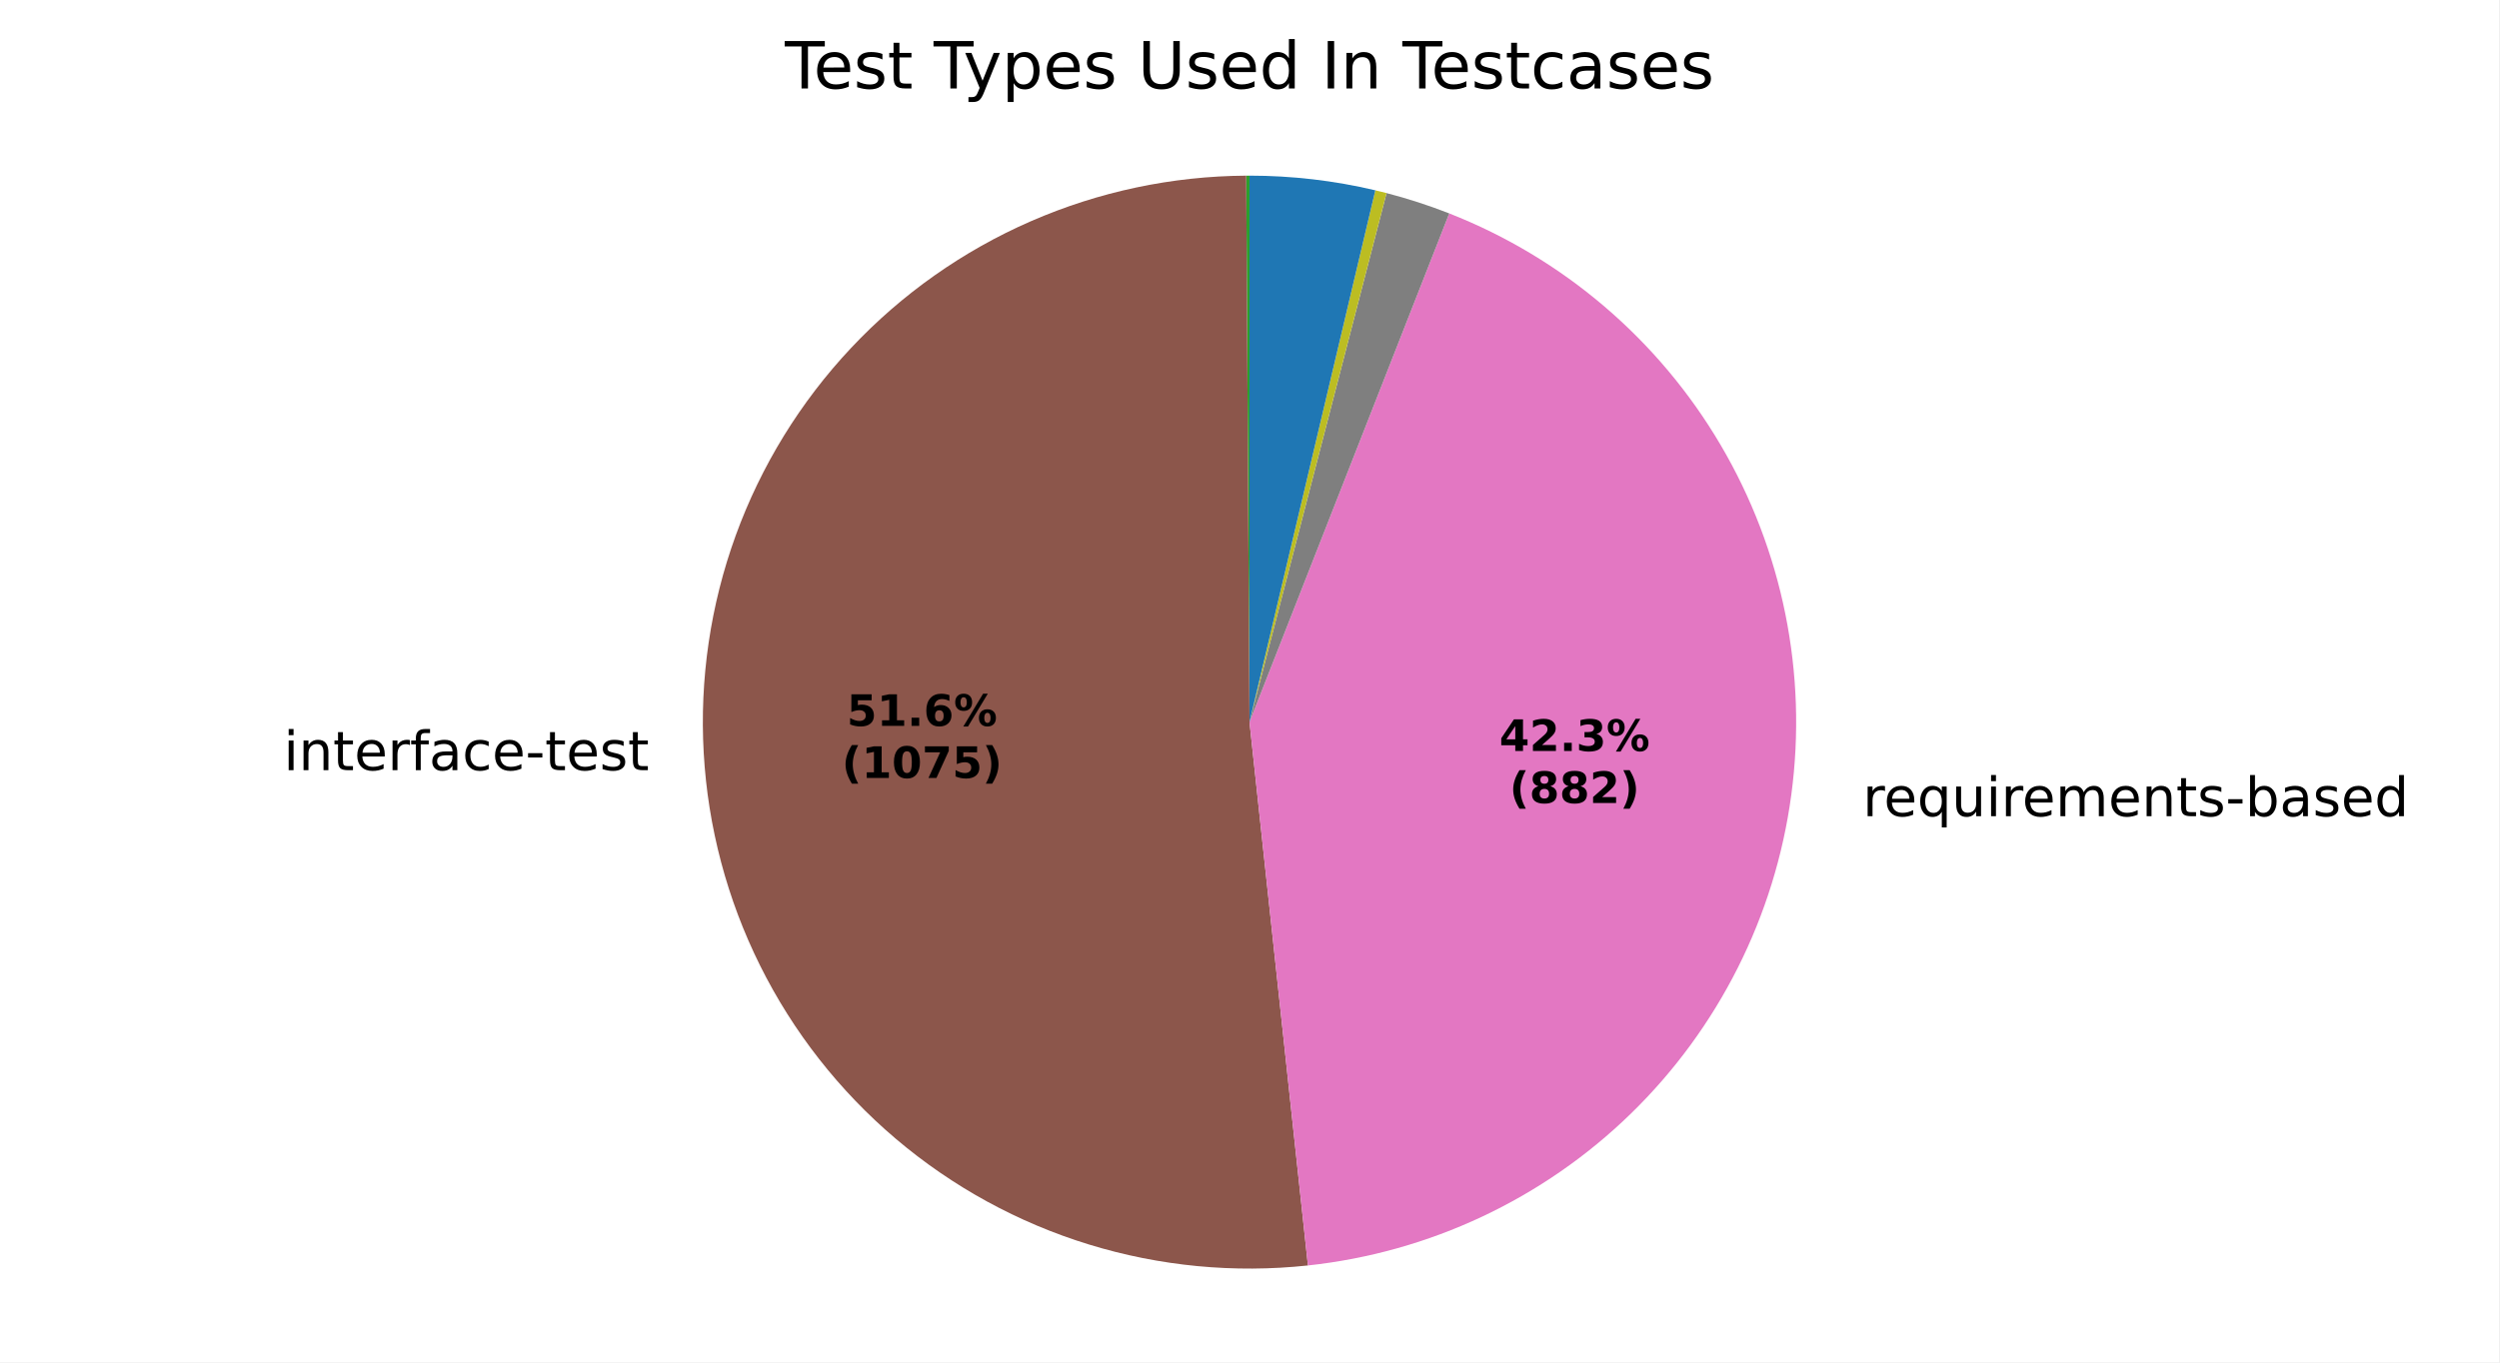
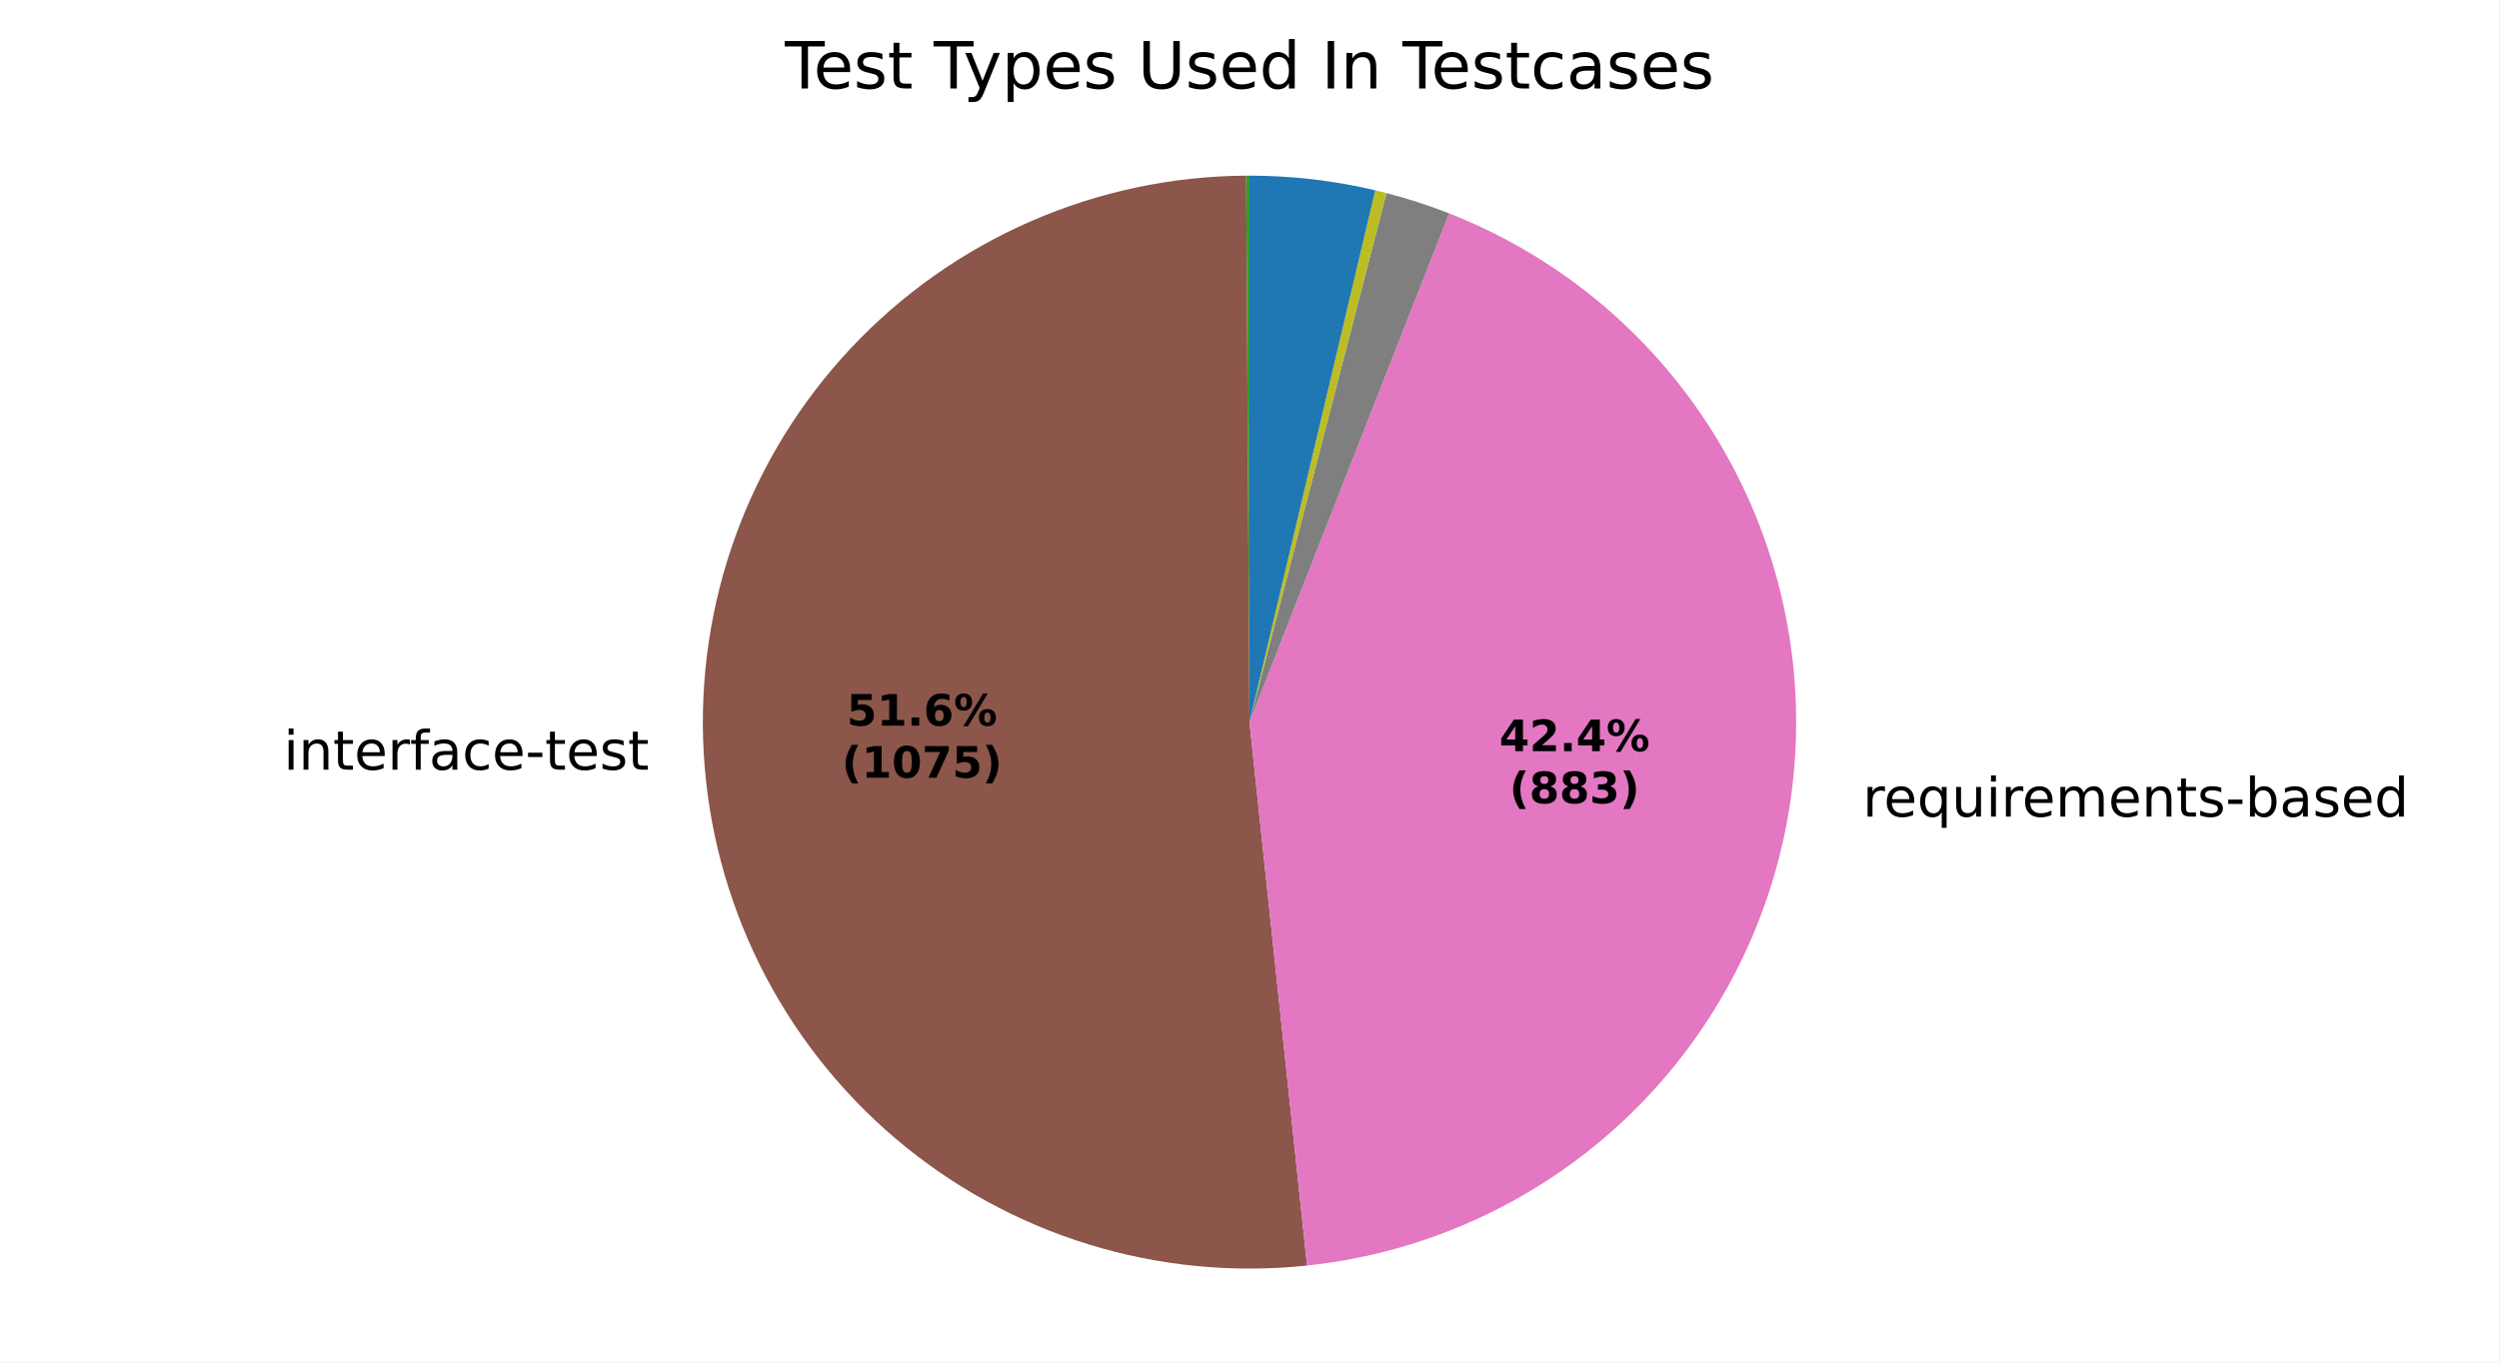
<svg xmlns="http://www.w3.org/2000/svg" xmlns:xlink="http://www.w3.org/1999/xlink" width="460.8pt" height="251.278pt" viewBox="0 0 460.8 251.278" version="1.1">
  <defs>
    <style type="text/css">*{stroke-linejoin: round; stroke-linecap: butt}</style>
  </defs>
  <g id="figure_1">
    <g id="patch_1">
      <path d="M 0 251.278  L 460.8 251.278  L 460.8 0  L 0 0  z " style="fill: #ffffff" />
    </g>
    <g id="axes_1">
      <g id="patch_2">
        <path d="M 230.4 32.398  C 230.4 32.398 230.4 32.398 230.4 32.398  L 230.4 133.198  z " style="fill: #1f77b4" />
      </g>
      <g id="patch_3">
        <path d="M 230.4 32.398  C 230.4 32.398 230.4 32.398 230.4 32.398  L 230.4 133.198  z " style="fill: #ff7f0e" />
      </g>
      <g id="patch_4">
-         <path d="M 230.4 32.398  C 230.299 32.398 230.197 32.398 230.096 32.399  C 229.995 32.399 229.893 32.399 229.792 32.4  L 230.4 133.198  z " style="fill: #2ca02c" />
+         <path d="M 230.4 32.398  C 230.299 32.398 230.198 32.398 230.096 32.399  C 229.995 32.399 229.894 32.399 229.792 32.4  L 230.4 133.198  z " style="fill: #2ca02c" />
      </g>
      <g id="patch_5">
        <path d="M 229.792 32.4  C 229.792 32.4 229.792 32.4 229.792 32.4  L 230.4 133.198  z " style="fill: #d62728" />
      </g>
      <g id="patch_6">
        <path d="M 229.792 32.4  C 229.792 32.4 229.792 32.4 229.792 32.4  L 230.4 133.198  z " style="fill: #9467bd" />
      </g>
      <g id="patch_7">
-         <path d="M 229.792 32.4  C 216.127 32.482 202.62 35.343 190.094 40.807  C 177.569 46.271 166.284 54.226 156.928 64.187  C 147.573 74.148 140.339 85.908 135.669 98.75  C 130.999 111.593 128.989 125.252 129.761 138.896  C 130.534 152.54 134.073 165.885 140.163 178.119  C 146.253 190.352 154.767 201.22 165.188 210.061  C 175.608 218.902 187.718 225.533 200.78 229.548  C 213.843 233.564 227.586 234.881 241.173 233.421  L 230.4 133.198  z " style="fill: #8c564b" />
+         <path d="M 229.792 32.4  C 216.134 32.482 202.633 35.34 190.113 40.799  C 177.592 46.258 166.311 54.206 156.955 64.158  C 147.6 74.11 140.365 85.861 135.689 98.695  C 131.014 111.529 128.995 125.18 129.757 138.818  C 130.518 152.455 134.044 165.797 140.119 178.031  C 146.194 190.264 154.693 201.136 165.098 209.985  C 175.503 218.834 187.599 225.476 200.649 229.508  C 213.7 233.539 227.434 234.876 241.017 233.437  L 230.4 133.198  z " style="fill: #8c564b" />
      </g>
      <g id="patch_8">
-         <path d="M 241.173 233.421  C 263.596 231.01 284.574 221.144 300.73 205.409  C 316.885 189.674 327.302 168.964 330.304 146.613  C 333.305 124.261 328.72 101.537 317.287 82.098  C 305.855 62.658 288.223 47.607 267.23 39.367  L 230.4 133.198  z " style="fill: #e377c2" />
+         <path d="M 241.017 233.437  C 263.459 231.061 284.464 221.215 300.648 205.488  C 316.833 189.761 327.276 169.046 330.294 146.682  C 333.313 124.317 328.736 101.575 317.3 82.12  C 305.865 62.665 288.221 47.602 267.213 39.361  L 230.4 133.198  z " style="fill: #e377c2" />
      </g>
      <g id="patch_9">
-         <path d="M 267.23 39.367  C 265.343 38.627 263.434 37.943 261.506 37.318  C 259.577 36.692 257.631 36.125 255.668 35.617  L 230.4 133.198  z " style="fill: #7f7f7f" />
+         <path d="M 267.213 39.361  C 265.327 38.621 263.419 37.938 261.491 37.313  C 259.564 36.688 257.618 36.121 255.656 35.613  L 230.4 133.198  z " style="fill: #7f7f7f" />
      </g>
      <g id="patch_10">
-         <path d="M 255.668 35.617  C 255.325 35.528 254.981 35.441 254.637 35.355  C 254.292 35.27 253.948 35.186 253.602 35.105  L 230.4 133.198  z " style="fill: #bcbd22" />
+         <path d="M 255.656 35.613  C 255.313 35.525 254.969 35.438 254.625 35.352  C 254.281 35.267 253.937 35.184 253.591 35.102  L 230.4 133.198  z " style="fill: #bcbd22" />
      </g>
      <g id="patch_11">
-         <path d="M 253.602 35.105  C 253.602 35.105 253.602 35.105 253.602 35.105  L 230.4 133.198  z " style="fill: #17becf" />
+         <path d="M 253.591 35.102  C 253.591 35.102 253.591 35.102 253.591 35.102  L 230.4 133.198  z " style="fill: #17becf" />
      </g>
      <g id="patch_12">
-         <path d="M 253.602 35.105  C 249.804 34.206 245.957 33.529 242.08 33.077  C 238.203 32.625 234.303 32.398 230.4 32.398  L 230.4 133.198  z " style="fill: #1f77b4" />
+         <path d="M 253.591 35.102  C 249.795 34.205 245.949 33.528 242.074 33.076  C 238.199 32.625 234.301 32.398 230.4 32.398  L 230.4 133.198  z " style="fill: #1f77b4" />
      </g>
      <g id="patch_13">
        <path d="M 230.4 32.398  C 230.4 32.398 230.4 32.398 230.4 32.398  L 230.4 133.198  z " style="fill: #ff7f0e" />
      </g>
      <g id="patch_14">
        <path d="M 230.4 32.398  C 230.4 32.398 230.4 32.398 230.4 32.398  L 230.4 133.198  z " style="fill: #2ca02c" />
      </g>
      <g id="matplotlib.axis_1" />
      <g id="matplotlib.axis_2" />
      <g id="text_1">
-         <g transform="translate(49.10835 142.064) scale(0.1 -0.1)">
+         <g transform="translate(49.1035 141.9775) scale(0.1 -0.1)">
          <defs>
            <path id="DejaVuSans-3" transform="scale(0.015625)" />
            <path id="DejaVuSans-4c" d="M 603 3500  L 1178 3500  L 1178 0  L 603 0  L 603 3500  z M 603 4863  L 1178 4863  L 1178 4134  L 603 4134  L 603 4863  z " transform="scale(0.015625)" />
            <path id="DejaVuSans-51" d="M 3513 2113  L 3513 0  L 2938 0  L 2938 2094  Q 2938 2591 2744 2837  Q 2550 3084 2163 3084  Q 1697 3084 1428 2787  Q 1159 2491 1159 1978  L 1159 0  L 581 0  L 581 3500  L 1159 3500  L 1159 2956  Q 1366 3272 1645 3428  Q 1925 3584 2291 3584  Q 2894 3584 3203 3211  Q 3513 2838 3513 2113  z " transform="scale(0.015625)" />
            <path id="DejaVuSans-57" d="M 1172 4494  L 1172 3500  L 2356 3500  L 2356 3053  L 1172 3053  L 1172 1153  Q 1172 725 1289 603  Q 1406 481 1766 481  L 2356 481  L 2356 0  L 1766 0  Q 1100 0 847 248  Q 594 497 594 1153  L 594 3053  L 172 3053  L 172 3500  L 594 3500  L 594 4494  L 1172 4494  z " transform="scale(0.015625)" />
            <path id="DejaVuSans-48" d="M 3597 1894  L 3597 1613  L 953 1613  Q 991 1019 1311 708  Q 1631 397 2203 397  Q 2534 397 2845 478  Q 3156 559 3463 722  L 3463 178  Q 3153 47 2828 -22  Q 2503 -91 2169 -91  Q 1331 -91 842 396  Q 353 884 353 1716  Q 353 2575 817 3079  Q 1281 3584 2069 3584  Q 2775 3584 3186 3129  Q 3597 2675 3597 1894  z M 3022 2063  Q 3016 2534 2758 2815  Q 2500 3097 2075 3097  Q 1594 3097 1305 2825  Q 1016 2553 972 2059  L 3022 2063  z " transform="scale(0.015625)" />
            <path id="DejaVuSans-55" d="M 2631 2963  Q 2534 3019 2420 3045  Q 2306 3072 2169 3072  Q 1681 3072 1420 2755  Q 1159 2438 1159 1844  L 1159 0  L 581 0  L 581 3500  L 1159 3500  L 1159 2956  Q 1341 3275 1631 3429  Q 1922 3584 2338 3584  Q 2397 3584 2469 3576  Q 2541 3569 2628 3553  L 2631 2963  z " transform="scale(0.015625)" />
            <path id="DejaVuSans-49" d="M 2375 4863  L 2375 4384  L 1825 4384  Q 1516 4384 1395 4259  Q 1275 4134 1275 3809  L 1275 3500  L 2222 3500  L 2222 3053  L 1275 3053  L 1275 0  L 697 0  L 697 3053  L 147 3053  L 147 3500  L 697 3500  L 697 3744  Q 697 4328 969 4595  Q 1241 4863 1831 4863  L 2375 4863  z " transform="scale(0.015625)" />
            <path id="DejaVuSans-44" d="M 2194 1759  Q 1497 1759 1228 1600  Q 959 1441 959 1056  Q 959 750 1161 570  Q 1363 391 1709 391  Q 2188 391 2477 730  Q 2766 1069 2766 1631  L 2766 1759  L 2194 1759  z M 3341 1997  L 3341 0  L 2766 0  L 2766 531  Q 2569 213 2275 61  Q 1981 -91 1556 -91  Q 1019 -91 701 211  Q 384 513 384 1019  Q 384 1609 779 1909  Q 1175 2209 1959 2209  L 2766 2209  L 2766 2266  Q 2766 2663 2505 2880  Q 2244 3097 1772 3097  Q 1472 3097 1187 3025  Q 903 2953 641 2809  L 641 3341  Q 956 3463 1253 3523  Q 1550 3584 1831 3584  Q 2591 3584 2966 3190  Q 3341 2797 3341 1997  z " transform="scale(0.015625)" />
            <path id="DejaVuSans-46" d="M 3122 3366  L 3122 2828  Q 2878 2963 2633 3030  Q 2388 3097 2138 3097  Q 1578 3097 1268 2742  Q 959 2388 959 1747  Q 959 1106 1268 751  Q 1578 397 2138 397  Q 2388 397 2633 464  Q 2878 531 3122 666  L 3122 134  Q 2881 22 2623 -34  Q 2366 -91 2075 -91  Q 1284 -91 818 406  Q 353 903 353 1747  Q 353 2603 823 3093  Q 1294 3584 2113 3584  Q 2378 3584 2631 3529  Q 2884 3475 3122 3366  z " transform="scale(0.015625)" />
            <path id="DejaVuSans-10" d="M 313 2009  L 1997 2009  L 1997 1497  L 313 1497  L 313 2009  z " transform="scale(0.015625)" />
            <path id="DejaVuSans-56" d="M 2834 3397  L 2834 2853  Q 2591 2978 2328 3040  Q 2066 3103 1784 3103  Q 1356 3103 1142 2972  Q 928 2841 928 2578  Q 928 2378 1081 2264  Q 1234 2150 1697 2047  L 1894 2003  Q 2506 1872 2764 1633  Q 3022 1394 3022 966  Q 3022 478 2636 193  Q 2250 -91 1575 -91  Q 1294 -91 989 -36  Q 684 19 347 128  L 347 722  Q 666 556 975 473  Q 1284 391 1588 391  Q 1994 391 2212 530  Q 2431 669 2431 922  Q 2431 1156 2273 1281  Q 2116 1406 1581 1522  L 1381 1569  Q 847 1681 609 1914  Q 372 2147 372 2553  Q 372 3047 722 3315  Q 1072 3584 1716 3584  Q 2034 3584 2315 3537  Q 2597 3491 2834 3397  z " transform="scale(0.015625)" />
          </defs>
          <use xlink:href="#DejaVuSans-3" />
          <use xlink:href="#DejaVuSans-4c" transform="translate(31.78125 0)" />
          <use xlink:href="#DejaVuSans-51" transform="translate(59.5625 0)" />
          <use xlink:href="#DejaVuSans-57" transform="translate(122.9375 0)" />
          <use xlink:href="#DejaVuSans-48" transform="translate(162.1406 0)" />
          <use xlink:href="#DejaVuSans-55" transform="translate(223.6719 0)" />
          <use xlink:href="#DejaVuSans-49" transform="translate(264.7812 0)" />
          <use xlink:href="#DejaVuSans-44" transform="translate(299.9844 0)" />
          <use xlink:href="#DejaVuSans-46" transform="translate(361.2656 0)" />
          <use xlink:href="#DejaVuSans-48" transform="translate(416.25 0)" />
          <use xlink:href="#DejaVuSans-10" transform="translate(477.7812 0)" />
          <use xlink:href="#DejaVuSans-57" transform="translate(513.8594 0)" />
          <use xlink:href="#DejaVuSans-48" transform="translate(553.0625 0)" />
          <use xlink:href="#DejaVuSans-56" transform="translate(614.5938 0)" />
          <use xlink:href="#DejaVuSans-57" transform="translate(666.6875 0)" />
        </g>
      </g>
      <g id="text_2">
-         <g transform="translate(340.2939 150.5521) scale(0.1 -0.1)">
+         <g transform="translate(340.2837 150.6279) scale(0.1 -0.1)">
          <defs>
            <path id="DejaVuSans-54" d="M 947 1747  Q 947 1113 1208 752  Q 1469 391 1925 391  Q 2381 391 2643 752  Q 2906 1113 2906 1747  Q 2906 2381 2643 2742  Q 2381 3103 1925 3103  Q 1469 3103 1208 2742  Q 947 2381 947 1747  z M 2906 525  Q 2725 213 2448 61  Q 2172 -91 1784 -91  Q 1150 -91 751 415  Q 353 922 353 1747  Q 353 2572 751 3078  Q 1150 3584 1784 3584  Q 2172 3584 2448 3432  Q 2725 3281 2906 2969  L 2906 3500  L 3481 3500  L 3481 -1331  L 2906 -1331  L 2906 525  z " transform="scale(0.015625)" />
            <path id="DejaVuSans-58" d="M 544 1381  L 544 3500  L 1119 3500  L 1119 1403  Q 1119 906 1312 657  Q 1506 409 1894 409  Q 2359 409 2629 706  Q 2900 1003 2900 1516  L 2900 3500  L 3475 3500  L 3475 0  L 2900 0  L 2900 538  Q 2691 219 2414 64  Q 2138 -91 1772 -91  Q 1169 -91 856 284  Q 544 659 544 1381  z M 1991 3584  L 1991 3584  z " transform="scale(0.015625)" />
            <path id="DejaVuSans-50" d="M 3328 2828  Q 3544 3216 3844 3400  Q 4144 3584 4550 3584  Q 5097 3584 5394 3201  Q 5691 2819 5691 2113  L 5691 0  L 5113 0  L 5113 2094  Q 5113 2597 4934 2840  Q 4756 3084 4391 3084  Q 3944 3084 3684 2787  Q 3425 2491 3425 1978  L 3425 0  L 2847 0  L 2847 2094  Q 2847 2600 2669 2842  Q 2491 3084 2119 3084  Q 1678 3084 1418 2786  Q 1159 2488 1159 1978  L 1159 0  L 581 0  L 581 3500  L 1159 3500  L 1159 2956  Q 1356 3278 1631 3431  Q 1906 3584 2284 3584  Q 2666 3584 2933 3390  Q 3200 3197 3328 2828  z " transform="scale(0.015625)" />
            <path id="DejaVuSans-45" d="M 3116 1747  Q 3116 2381 2855 2742  Q 2594 3103 2138 3103  Q 1681 3103 1420 2742  Q 1159 2381 1159 1747  Q 1159 1113 1420 752  Q 1681 391 2138 391  Q 2594 391 2855 752  Q 3116 1113 3116 1747  z M 1159 2969  Q 1341 3281 1617 3432  Q 1894 3584 2278 3584  Q 2916 3584 3314 3078  Q 3713 2572 3713 1747  Q 3713 922 3314 415  Q 2916 -91 2278 -91  Q 1894 -91 1617 61  Q 1341 213 1159 525  L 1159 0  L 581 0  L 581 4863  L 1159 4863  L 1159 2969  z " transform="scale(0.015625)" />
            <path id="DejaVuSans-47" d="M 2906 2969  L 2906 4863  L 3481 4863  L 3481 0  L 2906 0  L 2906 525  Q 2725 213 2448 61  Q 2172 -91 1784 -91  Q 1150 -91 751 415  Q 353 922 353 1747  Q 353 2572 751 3078  Q 1150 3584 1784 3584  Q 2172 3584 2448 3432  Q 2725 3281 2906 2969  z M 947 1747  Q 947 1113 1208 752  Q 1469 391 1925 391  Q 2381 391 2643 752  Q 2906 1113 2906 1747  Q 2906 2381 2643 2742  Q 2381 3103 1925 3103  Q 1469 3103 1208 2742  Q 947 2381 947 1747  z " transform="scale(0.015625)" />
          </defs>
          <use xlink:href="#DejaVuSans-3" />
          <use xlink:href="#DejaVuSans-55" transform="translate(31.78125 0)" />
          <use xlink:href="#DejaVuSans-48" transform="translate(70.6875 0)" />
          <use xlink:href="#DejaVuSans-54" transform="translate(132.2188 0)" />
          <use xlink:href="#DejaVuSans-58" transform="translate(195.7031 0)" />
          <use xlink:href="#DejaVuSans-4c" transform="translate(259.0781 0)" />
          <use xlink:href="#DejaVuSans-55" transform="translate(286.8594 0)" />
          <use xlink:href="#DejaVuSans-48" transform="translate(325.7656 0)" />
          <use xlink:href="#DejaVuSans-50" transform="translate(387.2969 0)" />
          <use xlink:href="#DejaVuSans-48" transform="translate(484.7031 0)" />
          <use xlink:href="#DejaVuSans-51" transform="translate(546.2344 0)" />
          <use xlink:href="#DejaVuSans-57" transform="translate(609.6094 0)" />
          <use xlink:href="#DejaVuSans-56" transform="translate(648.8125 0)" />
          <use xlink:href="#DejaVuSans-10" transform="translate(700.9062 0)" />
          <use xlink:href="#DejaVuSans-45" transform="translate(736.9844 0)" />
          <use xlink:href="#DejaVuSans-44" transform="translate(800.4688 0)" />
          <use xlink:href="#DejaVuSans-56" transform="translate(861.75 0)" />
          <use xlink:href="#DejaVuSans-48" transform="translate(913.8438 0)" />
          <use xlink:href="#DejaVuSans-47" transform="translate(975.375 0)" />
        </g>
      </g>
      <g id="text_3">
-         <g transform="translate(156.14 133.8943) scale(0.08 -0.08)">
+         <g transform="translate(156.1373 133.8471) scale(0.08 -0.08)">
          <defs>
            <path id="DejaVuSans-Bold-18" d="M 678 4666  L 3669 4666  L 3669 3781  L 1638 3781  L 1638 3059  Q 1775 3097 1914 3117  Q 2053 3138 2203 3138  Q 3056 3138 3531 2711  Q 4006 2284 4006 1522  Q 4006 766 3489 337  Q 2972 -91 2053 -91  Q 1656 -91 1267 -14  Q 878 63 494 219  L 494 1166  Q 875 947 1217 837  Q 1559 728 1863 728  Q 2300 728 2551 942  Q 2803 1156 2803 1522  Q 2803 1891 2551 2103  Q 2300 2316 1863 2316  Q 1603 2316 1309 2248  Q 1016 2181 678 2041  L 678 4666  z " transform="scale(0.015625)" />
            <path id="DejaVuSans-Bold-14" d="M 750 831  L 1813 831  L 1813 3847  L 722 3622  L 722 4441  L 1806 4666  L 2950 4666  L 2950 831  L 4013 831  L 4013 0  L 750 0  L 750 831  z " transform="scale(0.015625)" />
            <path id="DejaVuSans-Bold-11" d="M 653 1209  L 1778 1209  L 1778 0  L 653 0  L 653 1209  z " transform="scale(0.015625)" />
            <path id="DejaVuSans-Bold-19" d="M 2316 2303  Q 2000 2303 1842 2098  Q 1684 1894 1684 1484  Q 1684 1075 1842 870  Q 2000 666 2316 666  Q 2634 666 2792 870  Q 2950 1075 2950 1484  Q 2950 1894 2792 2098  Q 2634 2303 2316 2303  z M 3803 4544  L 3803 3681  Q 3506 3822 3243 3889  Q 2981 3956 2731 3956  Q 2194 3956 1894 3657  Q 1594 3359 1544 2772  Q 1750 2925 1990 3001  Q 2231 3078 2516 3078  Q 3231 3078 3670 2659  Q 4109 2241 4109 1563  Q 4109 813 3618 361  Q 3128 -91 2303 -91  Q 1394 -91 895 523  Q 397 1138 397 2266  Q 397 3422 980 4083  Q 1563 4744 2578 4744  Q 2900 4744 3203 4694  Q 3506 4644 3803 4544  z " transform="scale(0.015625)" />
            <path id="DejaVuSans-Bold-8" d="M 4959 1925  Q 4738 1925 4616 1733  Q 4494 1541 4494 1184  Q 4494 825 4614 633  Q 4734 441 4959 441  Q 5184 441 5303 633  Q 5422 825 5422 1184  Q 5422 1541 5301 1733  Q 5181 1925 4959 1925  z M 4959 2450  Q 5541 2450 5875 2112  Q 6209 1775 6209 1184  Q 6209 594 5875 251  Q 5541 -91 4959 -91  Q 4378 -91 4042 251  Q 3706 594 3706 1184  Q 3706 1772 4042 2111  Q 4378 2450 4959 2450  z M 2094 -91  L 1403 -91  L 4319 4750  L 5013 4750  L 2094 -91  z M 1453 4750  Q 2034 4750 2367 4411  Q 2700 4072 2700 3481  Q 2700 2891 2367 2550  Q 2034 2209 1453 2209  Q 872 2209 539 2550  Q 206 2891 206 3481  Q 206 4072 539 4411  Q 872 4750 1453 4750  z M 1453 4225  Q 1228 4225 1106 4031  Q 984 3838 984 3481  Q 984 3122 1106 2926  Q 1228 2731 1453 2731  Q 1678 2731 1798 2926  Q 1919 3122 1919 3481  Q 1919 3838 1797 4031  Q 1675 4225 1453 4225  z " transform="scale(0.015625)" />
          </defs>
          <use xlink:href="#DejaVuSans-Bold-18" />
          <use xlink:href="#DejaVuSans-Bold-14" transform="translate(69.57812 0)" />
          <use xlink:href="#DejaVuSans-Bold-11" transform="translate(139.1562 0)" />
          <use xlink:href="#DejaVuSans-Bold-19" transform="translate(177.1406 0)" />
          <use xlink:href="#DejaVuSans-Bold-8" transform="translate(246.7188 0)" />
        </g>
-         <g transform="translate(155.2281 143.4958) scale(0.08 -0.08)">
+         <g transform="translate(155.2254 143.4487) scale(0.08 -0.08)">
          <defs>
            <path id="DejaVuSans-Bold-b" d="M 2413 -844  L 1484 -844  Q 1006 -72 778 623  Q 550 1319 550 2003  Q 550 2688 779 3389  Q 1009 4091 1484 4856  L 2413 4856  Q 2013 4116 1813 3408  Q 1613 2700 1613 2009  Q 1613 1319 1811 609  Q 2009 -100 2413 -844  z " transform="scale(0.015625)" />
            <path id="DejaVuSans-Bold-13" d="M 2944 2338  Q 2944 3213 2780 3570  Q 2616 3928 2228 3928  Q 1841 3928 1675 3570  Q 1509 3213 1509 2338  Q 1509 1453 1675 1090  Q 1841 728 2228 728  Q 2613 728 2778 1090  Q 2944 1453 2944 2338  z M 4147 2328  Q 4147 1169 3647 539  Q 3147 -91 2228 -91  Q 1306 -91 806 539  Q 306 1169 306 2328  Q 306 3491 806 4120  Q 1306 4750 2228 4750  Q 3147 4750 3647 4120  Q 4147 3491 4147 2328  z " transform="scale(0.015625)" />
            <path id="DejaVuSans-Bold-1a" d="M 428 4666  L 3944 4666  L 3944 3988  L 2125 0  L 953 0  L 2675 3781  L 428 3781  L 428 4666  z " transform="scale(0.015625)" />
            <path id="DejaVuSans-Bold-c" d="M 513 -844  Q 913 -100 1113 609  Q 1313 1319 1313 2009  Q 1313 2700 1113 3408  Q 913 4116 513 4856  L 1441 4856  Q 1916 4091 2145 3389  Q 2375 2688 2375 2003  Q 2375 1319 2147 623  Q 1919 -72 1441 -844  L 513 -844  z " transform="scale(0.015625)" />
          </defs>
          <use xlink:href="#DejaVuSans-Bold-b" />
          <use xlink:href="#DejaVuSans-Bold-14" transform="translate(45.70312 0)" />
          <use xlink:href="#DejaVuSans-Bold-13" transform="translate(115.2812 0)" />
          <use xlink:href="#DejaVuSans-Bold-1a" transform="translate(184.8594 0)" />
          <use xlink:href="#DejaVuSans-Bold-18" transform="translate(254.4375 0)" />
          <use xlink:href="#DejaVuSans-Bold-c" transform="translate(324.0156 0)" />
        </g>
      </g>
      <g id="text_4">
-         <g transform="translate(276.4653 138.5242) scale(0.08 -0.08)">
+         <g transform="translate(276.4598 138.5655) scale(0.08 -0.08)">
          <defs>
            <path id="DejaVuSans-Bold-17" d="M 2356 3675  L 1038 1722  L 2356 1722  L 2356 3675  z M 2156 4666  L 3494 4666  L 3494 1722  L 4159 1722  L 4159 850  L 3494 850  L 3494 0  L 2356 0  L 2356 850  L 288 850  L 288 1881  L 2156 4666  z " transform="scale(0.015625)" />
            <path id="DejaVuSans-Bold-15" d="M 1844 884  L 3897 884  L 3897 0  L 506 0  L 506 884  L 2209 2388  Q 2438 2594 2547 2791  Q 2656 2988 2656 3200  Q 2656 3528 2436 3728  Q 2216 3928 1850 3928  Q 1569 3928 1234 3808  Q 900 3688 519 3450  L 519 4475  Q 925 4609 1322 4679  Q 1719 4750 2100 4750  Q 2938 4750 3402 4381  Q 3866 4013 3866 3353  Q 3866 2972 3669 2642  Q 3472 2313 2841 1759  L 1844 884  z " transform="scale(0.015625)" />
-             <path id="DejaVuSans-Bold-16" d="M 2981 2516  Q 3453 2394 3698 2092  Q 3944 1791 3944 1325  Q 3944 631 3412 270  Q 2881 -91 1863 -91  Q 1503 -91 1142 -33  Q 781 25 428 141  L 428 1069  Q 766 900 1098 814  Q 1431 728 1753 728  Q 2231 728 2486 893  Q 2741 1059 2741 1369  Q 2741 1688 2480 1852  Q 2219 2016 1709 2016  L 1228 2016  L 1228 2791  L 1734 2791  Q 2188 2791 2409 2933  Q 2631 3075 2631 3366  Q 2631 3634 2415 3781  Q 2200 3928 1806 3928  Q 1516 3928 1219 3862  Q 922 3797 628 3669  L 628 4550  Q 984 4650 1334 4700  Q 1684 4750 2022 4750  Q 2931 4750 3382 4451  Q 3834 4153 3834 3553  Q 3834 3144 3618 2883  Q 3403 2622 2981 2516  z " transform="scale(0.015625)" />
          </defs>
          <use xlink:href="#DejaVuSans-Bold-17" />
          <use xlink:href="#DejaVuSans-Bold-15" transform="translate(69.57812 0)" />
          <use xlink:href="#DejaVuSans-Bold-11" transform="translate(139.1562 0)" />
-           <use xlink:href="#DejaVuSans-Bold-16" transform="translate(177.1406 0)" />
+           <use xlink:href="#DejaVuSans-Bold-17" transform="translate(177.1406 0)" />
          <use xlink:href="#DejaVuSans-Bold-8" transform="translate(246.7188 0)" />
        </g>
-         <g transform="translate(278.3366 148.1257) scale(0.08 -0.08)">
+         <g transform="translate(278.331 148.1671) scale(0.08 -0.08)">
          <defs>
            <path id="DejaVuSans-Bold-1b" d="M 2228 2088  Q 1891 2088 1709 1903  Q 1528 1719 1528 1375  Q 1528 1031 1709 848  Q 1891 666 2228 666  Q 2563 666 2741 848  Q 2919 1031 2919 1375  Q 2919 1722 2741 1905  Q 2563 2088 2228 2088  z M 1350 2484  Q 925 2613 709 2878  Q 494 3144 494 3541  Q 494 4131 934 4440  Q 1375 4750 2228 4750  Q 3075 4750 3515 4442  Q 3956 4134 3956 3541  Q 3956 3144 3739 2878  Q 3522 2613 3097 2484  Q 3572 2353 3814 2058  Q 4056 1763 4056 1313  Q 4056 619 3595 264  Q 3134 -91 2228 -91  Q 1319 -91 855 264  Q 391 619 391 1313  Q 391 1763 633 2058  Q 875 2353 1350 2484  z M 1631 3419  Q 1631 3141 1786 2991  Q 1941 2841 2228 2841  Q 2509 2841 2662 2991  Q 2816 3141 2816 3419  Q 2816 3697 2662 3845  Q 2509 3994 2228 3994  Q 1941 3994 1786 3844  Q 1631 3694 1631 3419  z " transform="scale(0.015625)" />
+             <path id="DejaVuSans-Bold-16" d="M 2981 2516  Q 3453 2394 3698 2092  Q 3944 1791 3944 1325  Q 3944 631 3412 270  Q 2881 -91 1863 -91  Q 1503 -91 1142 -33  Q 781 25 428 141  L 428 1069  Q 766 900 1098 814  Q 1431 728 1753 728  Q 2231 728 2486 893  Q 2741 1059 2741 1369  Q 2741 1688 2480 1852  Q 2219 2016 1709 2016  L 1228 2016  L 1228 2791  L 1734 2791  Q 2188 2791 2409 2933  Q 2631 3075 2631 3366  Q 2631 3634 2415 3781  Q 2200 3928 1806 3928  Q 1516 3928 1219 3862  Q 922 3797 628 3669  L 628 4550  Q 984 4650 1334 4700  Q 1684 4750 2022 4750  Q 2931 4750 3382 4451  Q 3834 4153 3834 3553  Q 3834 3144 3618 2883  Q 3403 2622 2981 2516  z " transform="scale(0.015625)" />
          </defs>
          <use xlink:href="#DejaVuSans-Bold-b" />
          <use xlink:href="#DejaVuSans-Bold-1b" transform="translate(45.70312 0)" />
          <use xlink:href="#DejaVuSans-Bold-1b" transform="translate(115.2812 0)" />
-           <use xlink:href="#DejaVuSans-Bold-15" transform="translate(184.8594 0)" />
+           <use xlink:href="#DejaVuSans-Bold-16" transform="translate(184.8594 0)" />
          <use xlink:href="#DejaVuSans-Bold-c" transform="translate(254.4375 0)" />
        </g>
      </g>
      <g id="text_5">
        <g transform="translate(144.7247 16.31812) scale(0.12 -0.12)">
          <defs>
            <path id="DejaVuSans-37" d="M -19 4666  L 3928 4666  L 3928 4134  L 2272 4134  L 2272 0  L 1638 0  L 1638 4134  L -19 4134  L -19 4666  z " transform="scale(0.015625)" />
            <path id="DejaVuSans-5c" d="M 2059 -325  Q 1816 -950 1584 -1140  Q 1353 -1331 966 -1331  L 506 -1331  L 506 -850  L 844 -850  Q 1081 -850 1212 -737  Q 1344 -625 1503 -206  L 1606 56  L 191 3500  L 800 3500  L 1894 763  L 2988 3500  L 3597 3500  L 2059 -325  z " transform="scale(0.015625)" />
            <path id="DejaVuSans-53" d="M 1159 525  L 1159 -1331  L 581 -1331  L 581 3500  L 1159 3500  L 1159 2969  Q 1341 3281 1617 3432  Q 1894 3584 2278 3584  Q 2916 3584 3314 3078  Q 3713 2572 3713 1747  Q 3713 922 3314 415  Q 2916 -91 2278 -91  Q 1894 -91 1617 61  Q 1341 213 1159 525  z M 3116 1747  Q 3116 2381 2855 2742  Q 2594 3103 2138 3103  Q 1681 3103 1420 2742  Q 1159 2381 1159 1747  Q 1159 1113 1420 752  Q 1681 391 2138 391  Q 2594 391 2855 752  Q 3116 1113 3116 1747  z " transform="scale(0.015625)" />
            <path id="DejaVuSans-38" d="M 556 4666  L 1191 4666  L 1191 1831  Q 1191 1081 1462 751  Q 1734 422 2344 422  Q 2950 422 3222 751  Q 3494 1081 3494 1831  L 3494 4666  L 4128 4666  L 4128 1753  Q 4128 841 3676 375  Q 3225 -91 2344 -91  Q 1459 -91 1007 375  Q 556 841 556 1753  L 556 4666  z " transform="scale(0.015625)" />
            <path id="DejaVuSans-2c" d="M 628 4666  L 1259 4666  L 1259 0  L 628 0  L 628 4666  z " transform="scale(0.015625)" />
          </defs>
          <use xlink:href="#DejaVuSans-37" />
          <use xlink:href="#DejaVuSans-48" transform="translate(44.09375 0)" />
          <use xlink:href="#DejaVuSans-56" transform="translate(105.625 0)" />
          <use xlink:href="#DejaVuSans-57" transform="translate(157.7188 0)" />
          <use xlink:href="#DejaVuSans-3" transform="translate(196.9219 0)" />
          <use xlink:href="#DejaVuSans-37" transform="translate(228.7031 0)" />
          <use xlink:href="#DejaVuSans-5c" transform="translate(274.2031 0)" />
          <use xlink:href="#DejaVuSans-53" transform="translate(333.3906 0)" />
          <use xlink:href="#DejaVuSans-48" transform="translate(396.875 0)" />
          <use xlink:href="#DejaVuSans-56" transform="translate(458.4062 0)" />
          <use xlink:href="#DejaVuSans-3" transform="translate(510.5 0)" />
          <use xlink:href="#DejaVuSans-38" transform="translate(542.2812 0)" />
          <use xlink:href="#DejaVuSans-56" transform="translate(615.4688 0)" />
          <use xlink:href="#DejaVuSans-48" transform="translate(667.5625 0)" />
          <use xlink:href="#DejaVuSans-47" transform="translate(729.0938 0)" />
          <use xlink:href="#DejaVuSans-3" transform="translate(792.5781 0)" />
          <use xlink:href="#DejaVuSans-2c" transform="translate(824.3594 0)" />
          <use xlink:href="#DejaVuSans-51" transform="translate(853.8594 0)" />
          <use xlink:href="#DejaVuSans-3" transform="translate(917.2344 0)" />
          <use xlink:href="#DejaVuSans-37" transform="translate(949.0156 0)" />
          <use xlink:href="#DejaVuSans-48" transform="translate(993.1094 0)" />
          <use xlink:href="#DejaVuSans-56" transform="translate(1054.641 0)" />
          <use xlink:href="#DejaVuSans-57" transform="translate(1106.734 0)" />
          <use xlink:href="#DejaVuSans-46" transform="translate(1145.938 0)" />
          <use xlink:href="#DejaVuSans-44" transform="translate(1200.922 0)" />
          <use xlink:href="#DejaVuSans-56" transform="translate(1262.203 0)" />
          <use xlink:href="#DejaVuSans-48" transform="translate(1314.297 0)" />
          <use xlink:href="#DejaVuSans-56" transform="translate(1375.828 0)" />
        </g>
      </g>
    </g>
  </g>
</svg>
